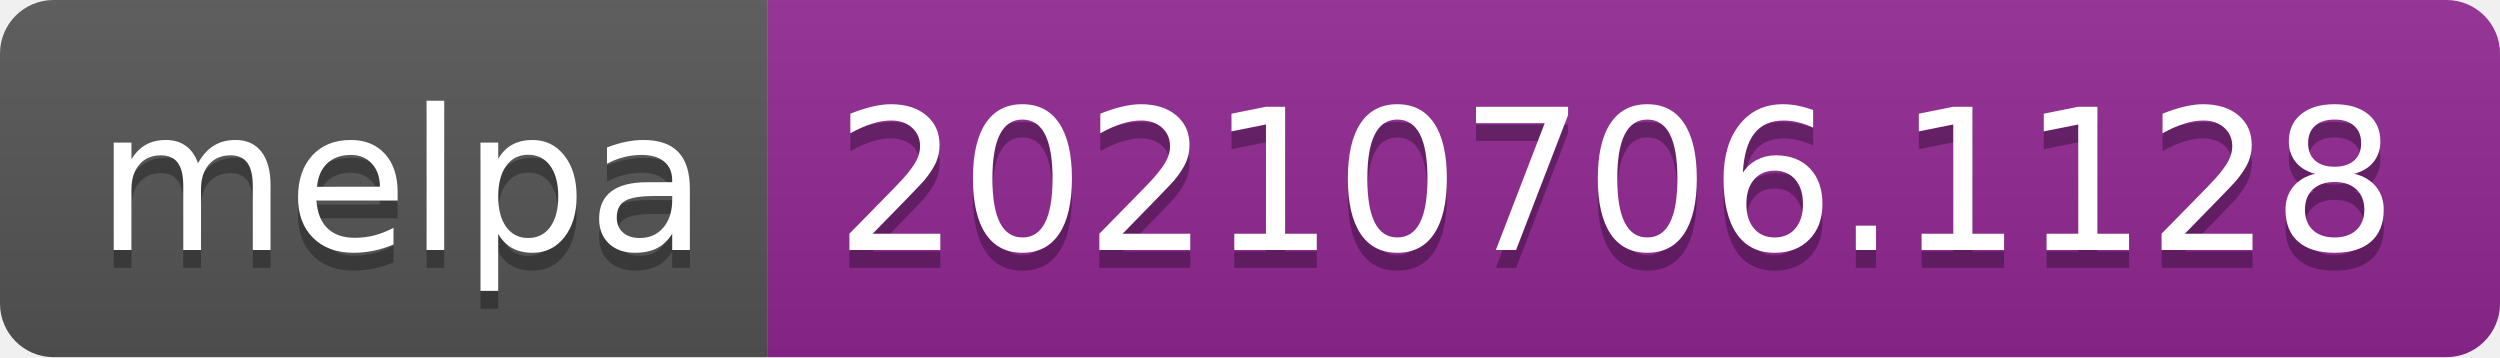
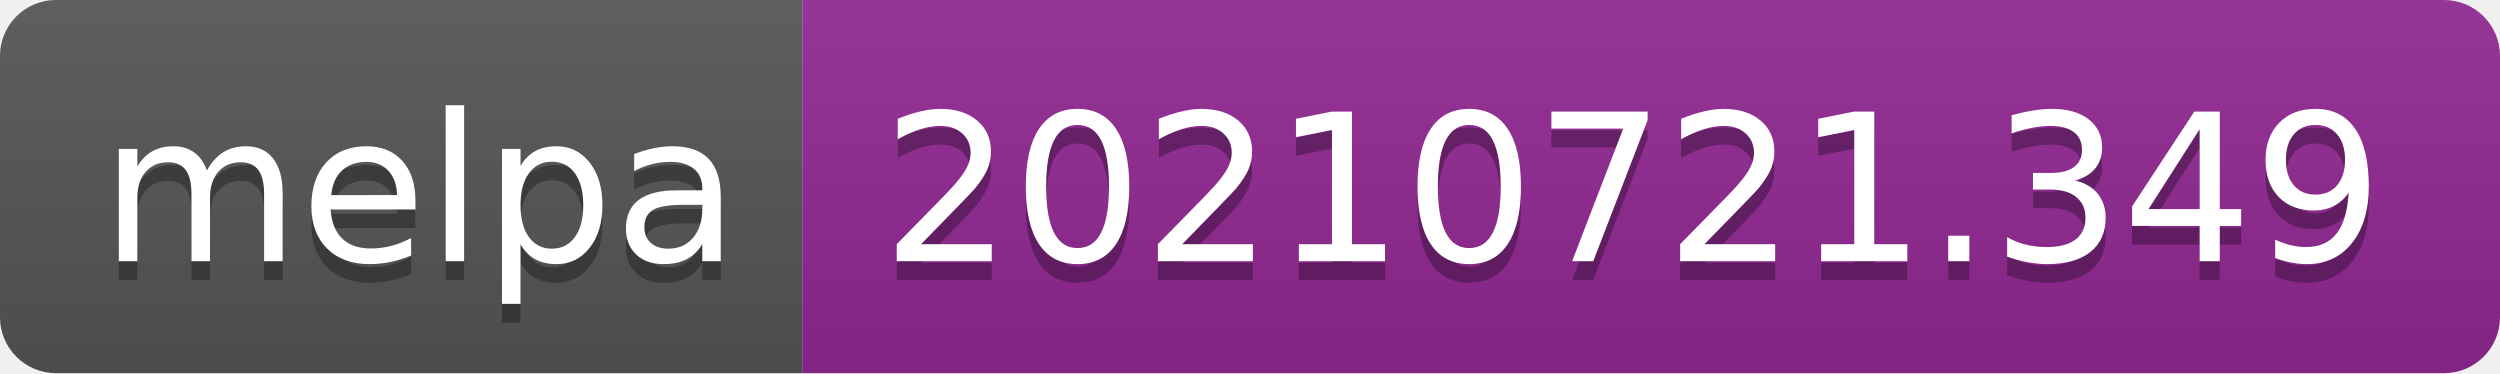
- <svg xmlns="http://www.w3.org/2000/svg" width="140" height="20" role="img" aria-label="melpa: 20210706.1128">
+ <svg xmlns="http://www.w3.org/2000/svg" width="134" height="20" role="img" aria-label="melpa: 20210721.349">
  <linearGradient id="s" x2="0" y2="100%">
    <stop offset="0" stop-color="#bbb" stop-opacity=".1" />
    <stop offset="1" stop-opacity=".1" />
  </linearGradient>
  <clipPath id="r">
-     <rect width="140" height="20" rx="3" fill="#fff" />
+     <rect width="134" height="20" rx="3" fill="#fff" />
  </clipPath>
  <g clip-path="url(#r)">
    <rect width="43" height="20" fill="#555" />
-     <rect x="43" width="97" height="20" fill="#922793" />
-     <rect width="140" height="20" fill="url(#s)" />
+     <rect x="43" width="91" height="20" fill="#922793" />
+     <rect width="134" height="20" fill="url(#s)" />
  </g>
  <g fill="#fff" text-anchor="middle" font-family="Verdana,Geneva,DejaVu Sans,sans-serif" text-rendering="geometricPrecision" font-size="110">
    <text aria-hidden="true" x="225" y="150" fill="#010101" fill-opacity=".3" transform="scale(.1)" textLength="330">melpa</text>
    <text x="225" y="140" transform="scale(.1)" fill="#fff" textLength="330">melpa</text>
-     <text aria-hidden="true" x="905" y="150" fill="#010101" fill-opacity=".3" transform="scale(.1)" textLength="870">20210706.1128</text>
-     <text x="905" y="140" transform="scale(.1)" fill="#fff" textLength="870">20210706.1128</text>
+     <text aria-hidden="true" x="875" y="150" fill="#010101" fill-opacity=".3" transform="scale(.1)" textLength="810">20210721.349</text>
+     <text x="875" y="140" transform="scale(.1)" fill="#fff" textLength="810">20210721.349</text>
  </g>
</svg>
